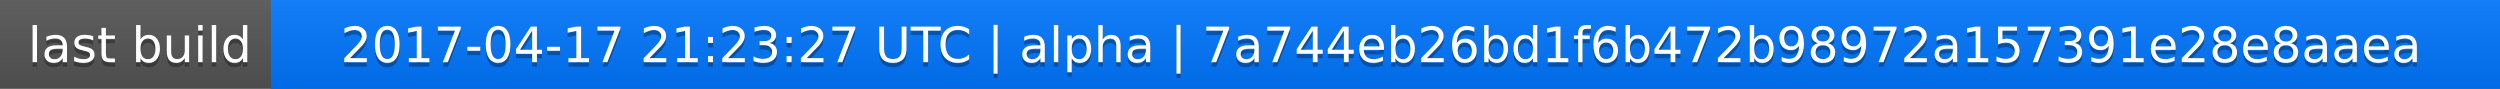
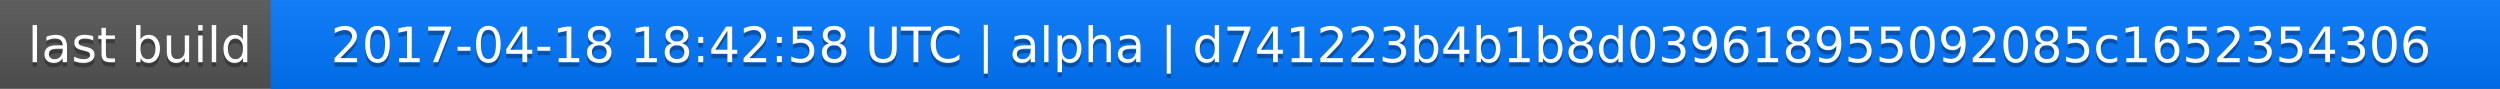
<svg xmlns="http://www.w3.org/2000/svg" width="563" height="20">
  <linearGradient id="a" x2="0" y2="100%">
    <stop offset="0" stop-color="#bbb" stop-opacity=".1" />
    <stop offset="1" stop-opacity=".1" />
  </linearGradient>
  <rect rx="0" width="563" height="20" fill="#555" />
  <rect rx="0" x="61" width="502" height="20" fill="#07f" />
  <path fill="#07f" d="M61 0h4v20h-4z" />
  <rect rx="0" width="563" height="20" fill="url(#a)" />
  <g fill="#fff" text-anchor="middle" font-family="DejaVu Sans,Verdana,Geneva,sans-serif" font-size="11">
    <text x="31.5" y="15" fill="#010101" fill-opacity=".3">last build</text>
    <text x="31.5" y="14">last build</text>
-     <text x="311" y="15" fill="#010101" fill-opacity=".3">2017-04-17 21:23:27 UTC | alpha | 7a744eb26bd1f6b472b98972a157391e28e8aaea</text>
-     <text x="311" y="14">2017-04-17 21:23:27 UTC | alpha | 7a744eb26bd1f6b472b98972a157391e28e8aaea</text>
+     <text x="311" y="15" fill="#010101" fill-opacity=".3">2017-04-18 18:42:58 UTC | alpha | d741223b4b1b8d039618955092085c1652354306</text>
+     <text x="311" y="14">2017-04-18 18:42:58 UTC | alpha | d741223b4b1b8d039618955092085c1652354306</text>
  </g>
</svg>
